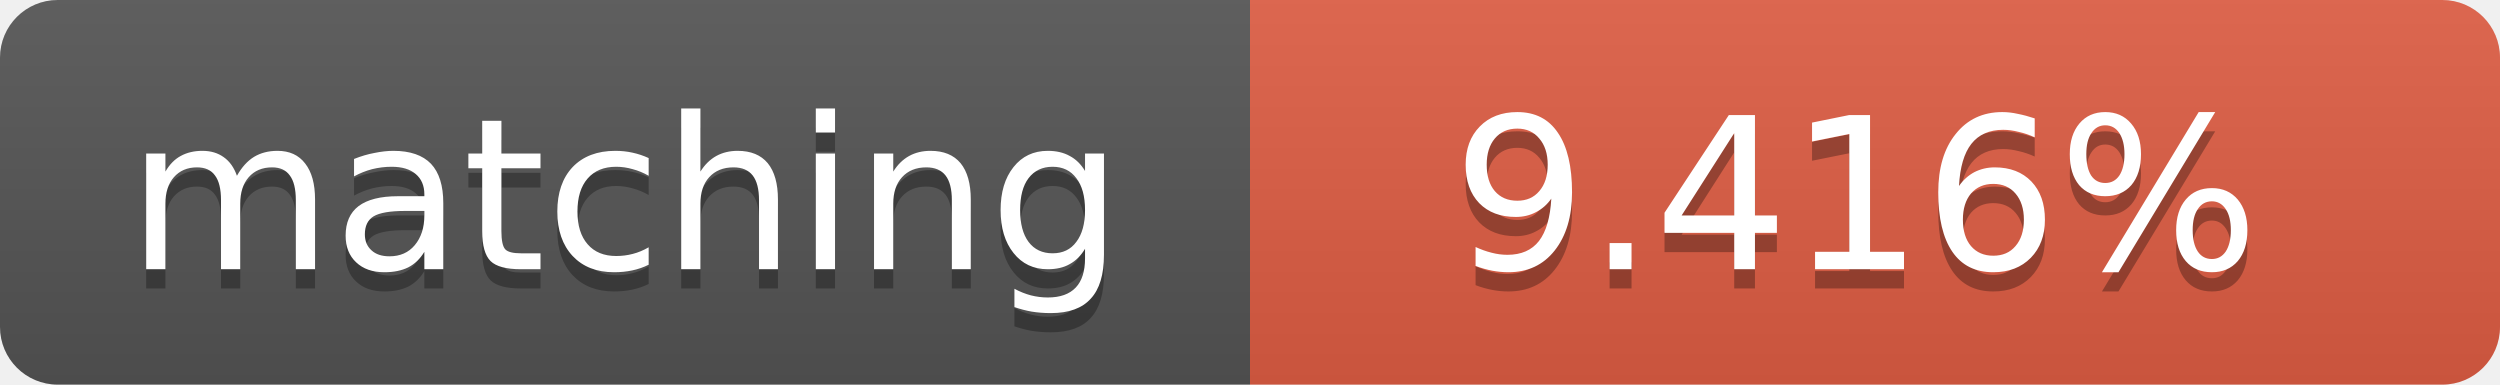
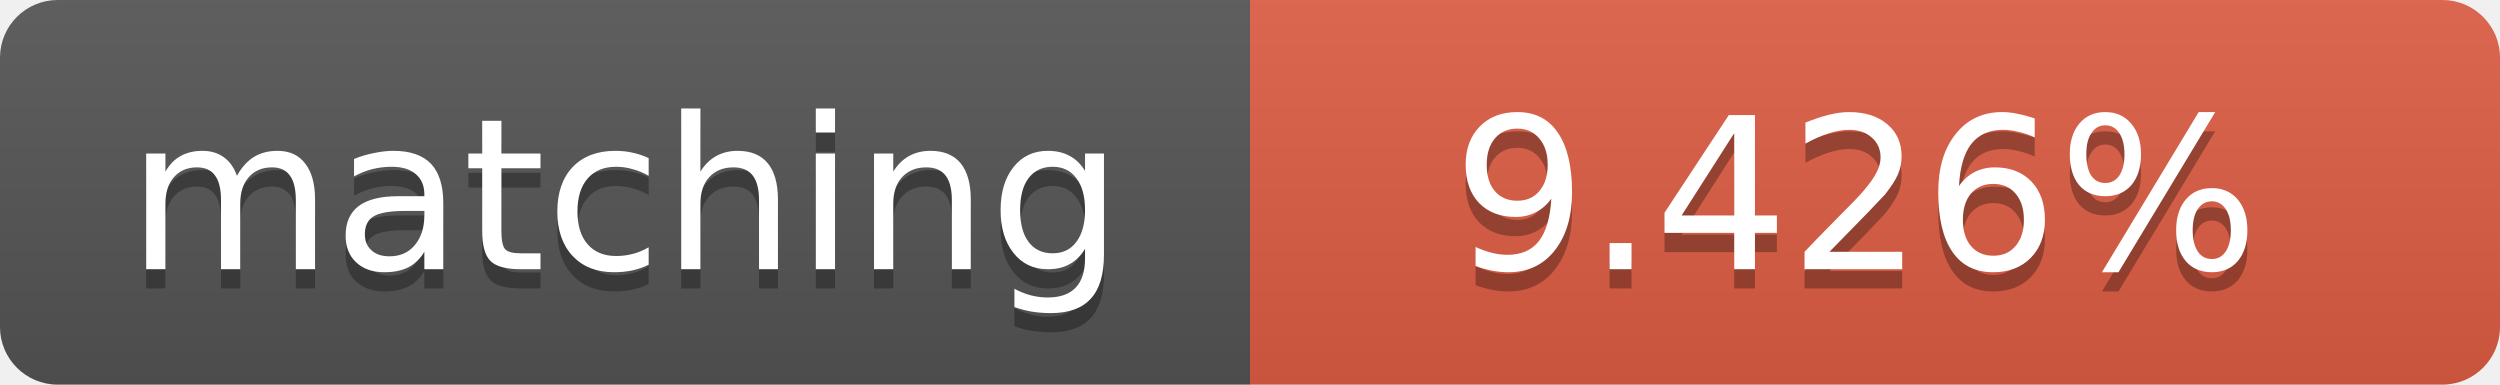
<svg xmlns="http://www.w3.org/2000/svg" width="130" height="20">
  <linearGradient id="b" x2="0" y2="100%">
    <stop offset="0" stop-color="#bbb" stop-opacity=".1" />
    <stop offset="1" stop-opacity=".1" />
  </linearGradient>
  <clipPath id="a">
    <rect width="130" height="20" rx="3" fill="#fff" />
  </clipPath>
  <g clip-path="url(#a)">
    <path fill="#555" d="M0 0h65v20H0z" />
    <path fill="#e05d44" d="M65 0h65v20H65z" />
    <path fill="url(#b)" d="M0 0h130v20H0z" />
  </g>
  <g fill="#fff" text-anchor="middle" font-family="DejaVu Sans,Verdana,Geneva,sans-serif" font-size="11">
    <text x="32.5" y="15" fill="#010101" fill-opacity=".3">matching</text>
    <text x="32.5" y="14">matching</text>
-     <text x="96.5" y="15" fill="#010101" fill-opacity=".3">9.416%</text>
-     <text x="96.5" y="14">9.416%</text>
+     <text x="96.5" y="15" fill="#010101" fill-opacity=".3">9.426%</text>
+     <text x="96.5" y="14">9.426%</text>
  </g>
</svg>
